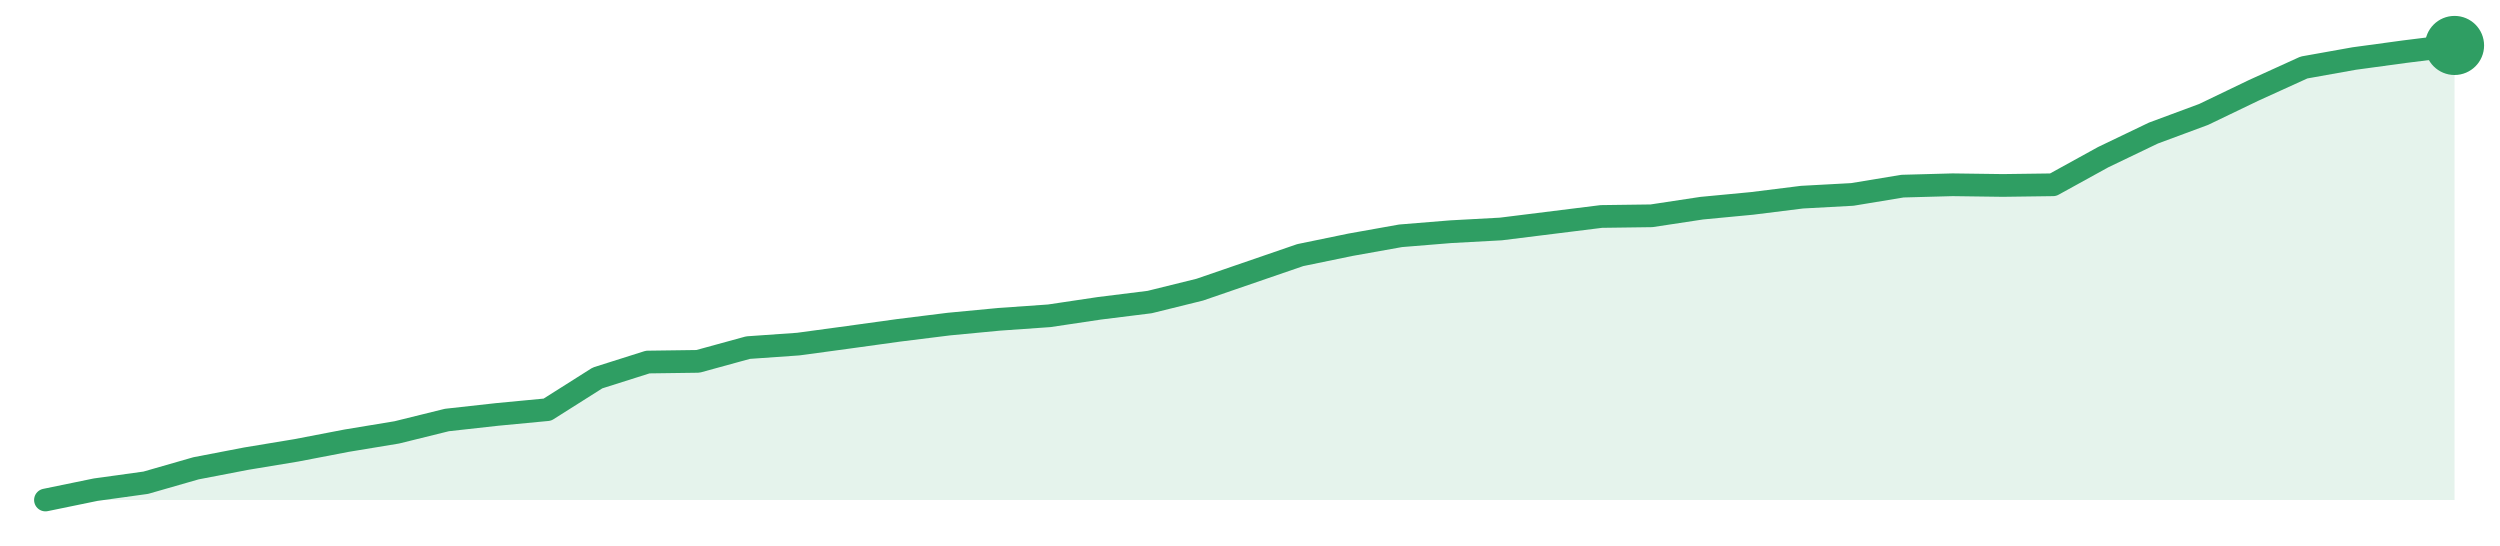
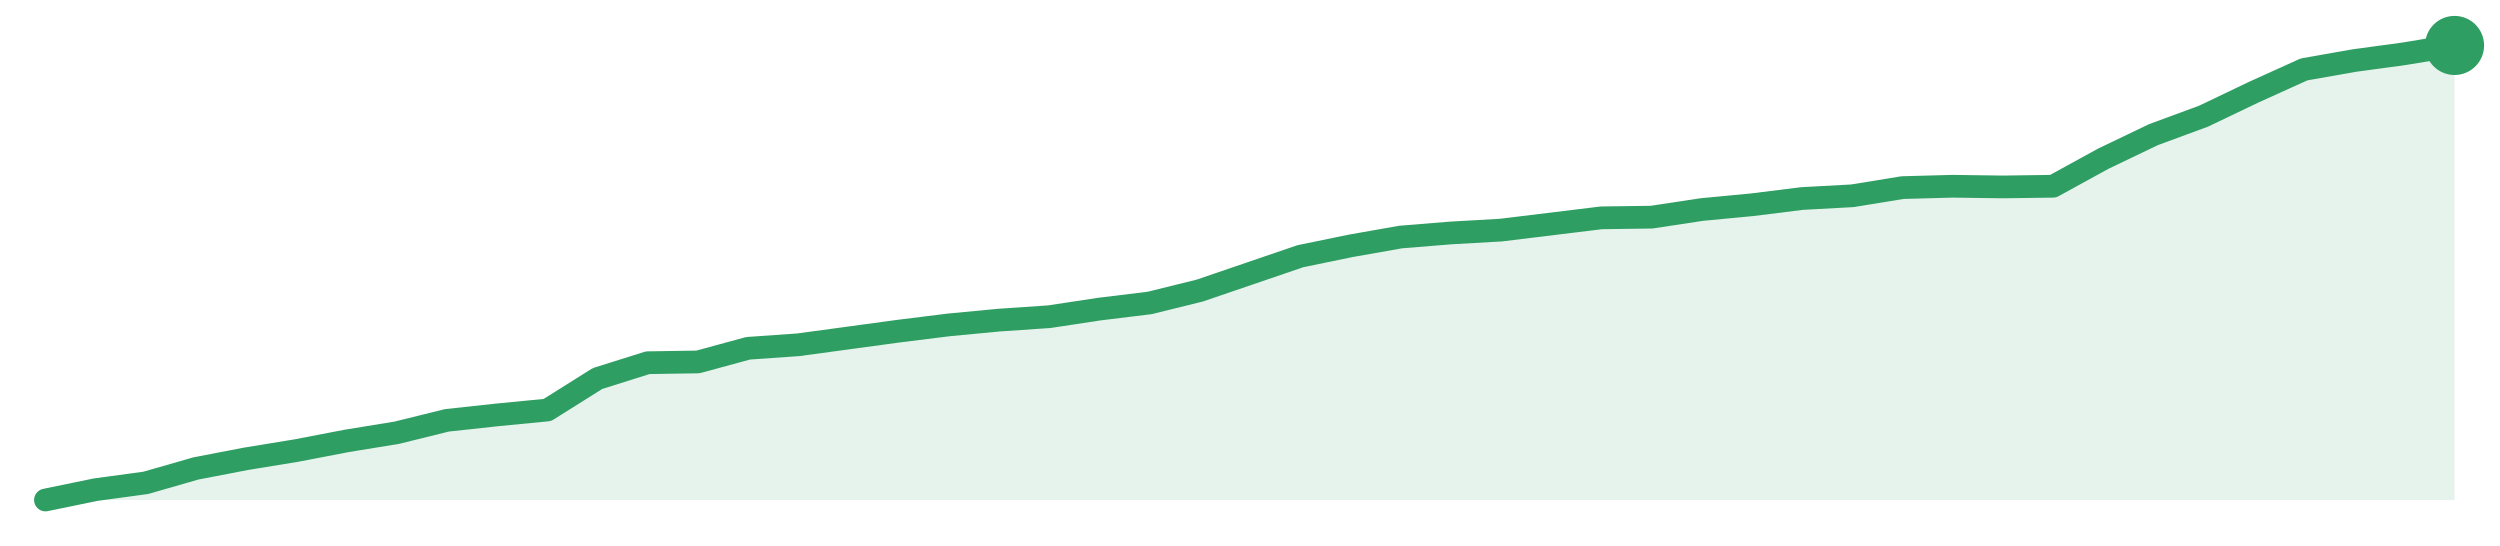
<svg xmlns="http://www.w3.org/2000/svg" width="220" height="48" viewBox="0 0 220 48" role="img" aria-label="trend">
-   <path d="M4.0,44.0 L4.0,44.0 L8.42,43.09 L12.83,42.48 L17.25,41.21 L21.67,40.36 L26.08,39.63 L30.5,38.78 L34.92,38.05 L39.33,36.96 L43.75,36.47 L48.17,36.05 L52.58,33.26 L57.0,31.86 L61.42,31.8 L65.83,30.59 L70.25,30.28 L74.67,29.68 L79.08,29.07 L83.5,28.52 L87.92,28.1 L92.33,27.79 L96.75,27.13 L101.17,26.58 L105.58,25.49 L110.0,23.97 L114.42,22.45 L118.83,21.54 L123.25,20.75 L127.67,20.39 L132.08,20.15 L136.5,19.6 L140.92,19.05 L145.33,18.99 L149.75,18.32 L154.17,17.9 L158.58,17.35 L163.0,17.11 L167.42,16.38 L171.83,16.26 L176.25,16.32 L180.67,16.26 L185.08,13.83 L189.5,11.71 L193.92,10.07 L198.33,7.95 L202.75,5.94 L207.17,5.15 L211.58,4.55 L216.0,4.0 L216.0,44.0 Z" fill="#2f9e631f" />
-   <path d="M4.0,44.0 L8.42,43.09 L12.83,42.48 L17.25,41.21 L21.67,40.36 L26.08,39.63 L30.5,38.78 L34.92,38.05 L39.33,36.96 L43.75,36.47 L48.17,36.05 L52.58,33.26 L57.0,31.86 L61.42,31.8 L65.83,30.59 L70.25,30.28 L74.67,29.68 L79.08,29.07 L83.5,28.52 L87.92,28.1 L92.33,27.79 L96.75,27.13 L101.17,26.58 L105.58,25.49 L110.0,23.97 L114.42,22.45 L118.83,21.54 L123.25,20.75 L127.67,20.39 L132.08,20.15 L136.5,19.6 L140.92,19.05 L145.33,18.99 L149.75,18.32 L154.17,17.9 L158.58,17.35 L163.0,17.11 L167.42,16.38 L171.83,16.26 L176.25,16.32 L180.67,16.26 L185.08,13.83 L189.5,11.71 L193.92,10.07 L198.33,7.95 L202.75,5.94 L207.17,5.15 L211.58,4.55 L216.0,4.0" fill="none" stroke="#2f9e63" stroke-width="2" stroke-linejoin="round" stroke-linecap="round" />
+   <path d="M4.0,44.0 L4.0,44.0 L8.42,43.09 L12.83,42.49 L17.25,41.22 L21.67,40.37 L26.08,39.65 L30.5,38.8 L34.92,38.08 L39.33,36.99 L43.75,36.51 L48.17,36.08 L52.58,33.31 L57.0,31.92 L61.42,31.85 L65.83,30.65 L70.25,30.34 L74.67,29.74 L79.08,29.14 L83.5,28.59 L87.92,28.17 L92.33,27.87 L96.75,27.2 L101.17,26.66 L105.58,25.57 L110.0,24.06 L114.42,22.55 L118.83,21.64 L123.25,20.86 L127.67,20.5 L132.08,20.25 L136.5,19.71 L140.92,19.17 L145.33,19.11 L149.75,18.44 L154.17,18.02 L158.58,17.47 L163.0,17.23 L167.42,16.51 L171.83,16.39 L176.25,16.45 L180.67,16.39 L185.08,13.97 L189.5,11.85 L193.92,10.22 L198.33,8.11 L202.75,6.11 L207.17,5.33 L211.58,4.73 L216.0,4.0 L216.0,44.0 Z" fill="#2f9e631f" />
+   <path d="M4.0,44.0 L8.42,43.09 L12.83,42.49 L17.25,41.22 L21.67,40.37 L26.08,39.65 L30.5,38.8 L34.92,38.08 L39.33,36.99 L43.75,36.51 L48.17,36.08 L52.58,33.31 L57.0,31.92 L61.42,31.85 L65.83,30.65 L70.25,30.34 L74.67,29.74 L79.08,29.14 L83.5,28.59 L87.92,28.17 L92.33,27.87 L96.75,27.2 L101.17,26.66 L105.58,25.57 L110.0,24.06 L114.42,22.55 L118.83,21.64 L123.25,20.86 L127.67,20.5 L132.08,20.25 L136.5,19.71 L140.92,19.17 L145.33,19.11 L149.75,18.44 L154.17,18.02 L158.58,17.47 L163.0,17.23 L167.42,16.51 L171.83,16.39 L176.25,16.45 L180.67,16.39 L185.08,13.97 L189.5,11.85 L193.92,10.22 L198.33,8.11 L202.75,6.11 L207.17,5.33 L211.58,4.73 L216.0,4.0" fill="none" stroke="#2f9e63" stroke-width="2" stroke-linejoin="round" stroke-linecap="round" />
  <circle cx="216.0" cy="4.0" r="2.6" fill="#2f9e63" />
</svg>
